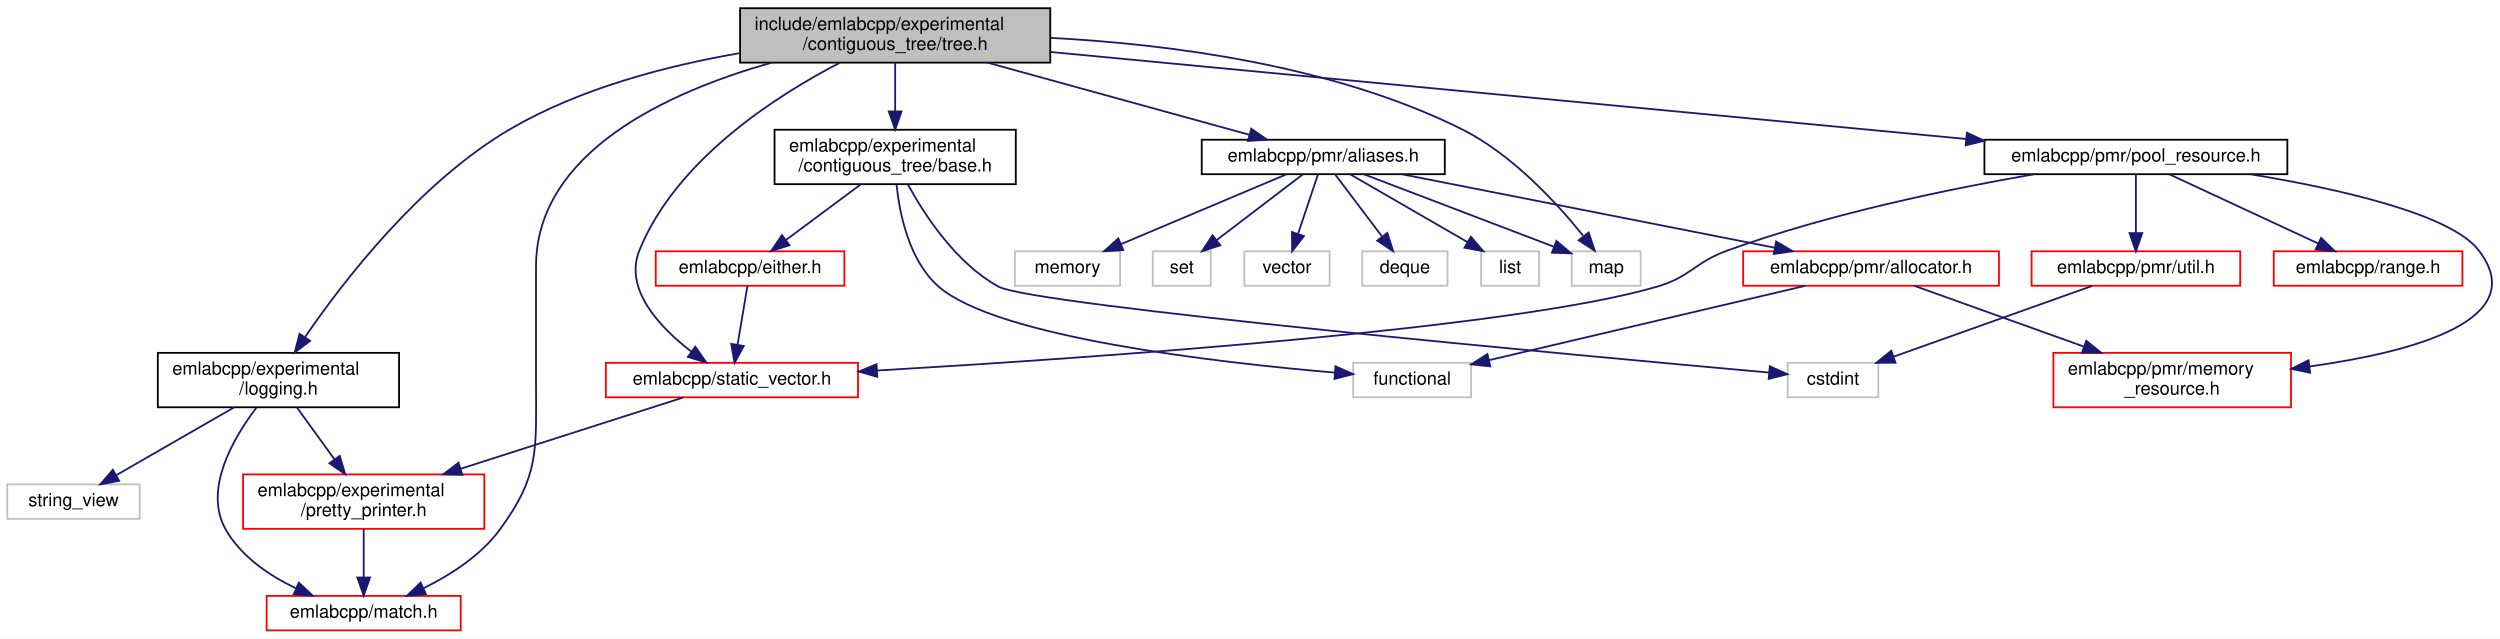
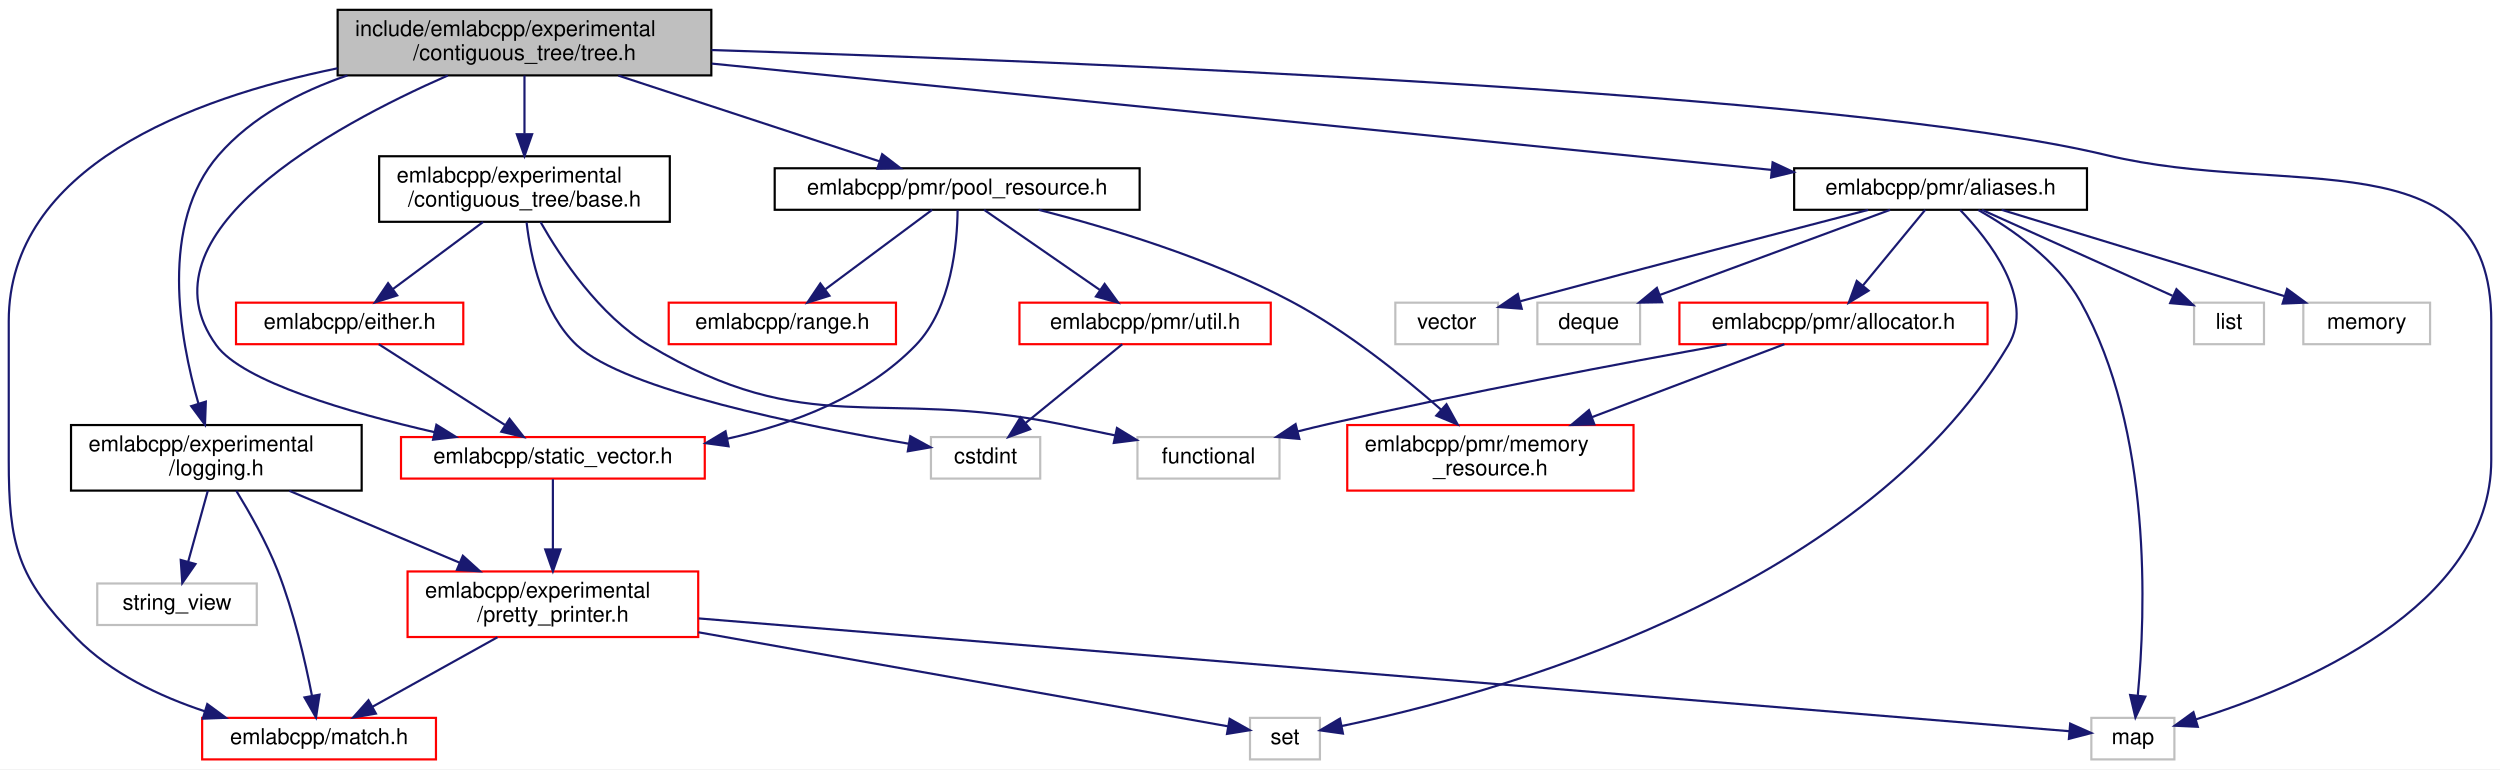
- <svg xmlns="http://www.w3.org/2000/svg" xmlns:xlink="http://www.w3.org/1999/xlink" width="1378pt" height="352pt" viewBox="0.00 0.00 1378.23 352.00">
+ <svg xmlns="http://www.w3.org/2000/svg" xmlns:xlink="http://www.w3.org/1999/xlink" width="1144pt" height="352pt" viewBox="0.00 0.00 1144.00 352.00">
  <g id="graph0" class="graph" transform="scale(1 1) rotate(0) translate(4 348)">
-     <polygon fill="white" stroke="transparent" points="-4,4 -4,-348 1374.23,-348 1374.23,4 -4,4" />
+     <polygon fill="white" stroke="transparent" points="-4,4 -4,-348 1140,-348 1140,4 -4,4" />
    <g id="node1" class="node">
      <g id="a_node1">
        <a xlink:title=" ">
-           <polygon fill="#bfbfbf" stroke="black" points="404,-313.5 404,-343.5 575,-343.5 575,-313.5 404,-313.5" />
-           <text text-anchor="start" x="412" y="-331.5" font-family="Helvetica,sans-Serif" font-size="10.00">include/emlabcpp/experimental</text>
-           <text text-anchor="middle" x="489.5" y="-320.5" font-family="Helvetica,sans-Serif" font-size="10.00">/contiguous_tree/tree.h</text>
+           <polygon fill="#bfbfbf" stroke="black" points="150.5,-313.5 150.5,-343.5 321.5,-343.5 321.5,-313.5 150.5,-313.5" />
+           <text text-anchor="start" x="158.5" y="-331.5" font-family="Helvetica,sans-Serif" font-size="10.00">include/emlabcpp/experimental</text>
+           <text text-anchor="middle" x="236" y="-320.5" font-family="Helvetica,sans-Serif" font-size="10.00">/contiguous_tree/tree.h</text>
        </a>
      </g>
    </g>
    <g id="node2" class="node">
      <g id="a_node2">
        <a xlink:href="experimental_2contiguous__tree_2base_8h.html" target="_top" xlink:title=" ">
-           <polygon fill="white" stroke="black" points="423,-246.5 423,-276.5 556,-276.5 556,-246.5 423,-246.5" />
-           <text text-anchor="start" x="431" y="-264.5" font-family="Helvetica,sans-Serif" font-size="10.00">emlabcpp/experimental</text>
-           <text text-anchor="middle" x="489.5" y="-253.5" font-family="Helvetica,sans-Serif" font-size="10.00">/contiguous_tree/base.h</text>
+           <polygon fill="white" stroke="black" points="169.5,-246.5 169.5,-276.5 302.5,-276.5 302.5,-246.5 169.5,-246.5" />
+           <text text-anchor="start" x="177.5" y="-264.5" font-family="Helvetica,sans-Serif" font-size="10.00">emlabcpp/experimental</text>
+           <text text-anchor="middle" x="236" y="-253.5" font-family="Helvetica,sans-Serif" font-size="10.00">/contiguous_tree/base.h</text>
        </a>
      </g>
    </g>
    <g id="edge1" class="edge">
-       <path fill="none" stroke="midnightblue" d="M489.5,-313.4C489.5,-305.64 489.5,-295.81 489.5,-286.86" />
-       <polygon fill="midnightblue" stroke="midnightblue" points="493,-286.58 489.5,-276.58 486,-286.58 493,-286.58" />
+       <path fill="none" stroke="midnightblue" d="M236,-313.4C236,-305.64 236,-295.81 236,-286.86" />
+       <polygon fill="midnightblue" stroke="midnightblue" points="239.5,-286.58 236,-276.58 232.5,-286.58 239.5,-286.58" />
    </g>
    <g id="node4" class="node">
      <g id="a_node4">
        <a xlink:href="static__vector_8h.html" target="_top" xlink:title=" ">
-           <polygon fill="white" stroke="red" points="330,-129 330,-148 469,-148 469,-129 330,-129" />
-           <text text-anchor="middle" x="399.5" y="-136" font-family="Helvetica,sans-Serif" font-size="10.00">emlabcpp/static_vector.h</text>
-         </a>
-       </g>
-     </g>
-     <g id="edge29" class="edge">
-       <path fill="none" stroke="midnightblue" d="M459.03,-313.46C424.02,-295.34 368.79,-260.05 348.5,-210 339.82,-188.58 359.72,-167.59 377.15,-154.16" />
-       <polygon fill="midnightblue" stroke="midnightblue" points="379.32,-156.91 385.37,-148.21 375.22,-151.24 379.32,-156.91" />
+           <polygon fill="white" stroke="red" points="179.5,-129 179.5,-148 318.5,-148 318.5,-129 179.5,-129" />
+           <text text-anchor="middle" x="249" y="-136" font-family="Helvetica,sans-Serif" font-size="10.00">emlabcpp/static_vector.h</text>
+         </a>
+       </g>
+     </g>
+     <g id="edge31" class="edge">
+       <path fill="none" stroke="midnightblue" d="M200.92,-313.46C148.05,-290.22 57.89,-241.22 95,-190 107.06,-173.35 155.52,-159.26 194.9,-150.22" />
+       <polygon fill="midnightblue" stroke="midnightblue" points="195.7,-153.63 204.69,-148.04 194.17,-146.8 195.7,-153.63" />
    </g>
    <g id="node6" class="node">
      <g id="a_node6">
        <a xlink:href="match_8h.html" target="_top" xlink:title=" ">
-           <polygon fill="white" stroke="red" points="143,-0.5 143,-19.5 250,-19.5 250,-0.5 143,-0.5" />
-           <text text-anchor="middle" x="196.5" y="-7.5" font-family="Helvetica,sans-Serif" font-size="10.00">emlabcpp/match.h</text>
-         </a>
-       </g>
-     </g>
-     <g id="edge12" class="edge">
-       <path fill="none" stroke="midnightblue" d="M421.36,-313.49C364.09,-297.26 291.5,-264.23 291.5,-201 291.5,-201 291.5,-201 291.5,-137.5 291.5,-100.2 293.64,-86.02 271.5,-56 261,-41.77 244.53,-31.17 229.69,-23.84" />
-       <polygon fill="midnightblue" stroke="midnightblue" points="230.8,-20.5 220.26,-19.5 227.88,-26.86 230.8,-20.5" />
-     </g>
-     <g id="node9" class="node">
-       <g id="a_node9">
-         <a xlink:href="logging_8h.html" target="_top" xlink:title=" ">
-           <polygon fill="white" stroke="black" points="83,-123.5 83,-153.5 216,-153.5 216,-123.5 83,-123.5" />
-           <text text-anchor="start" x="91" y="-141.5" font-family="Helvetica,sans-Serif" font-size="10.00">emlabcpp/experimental</text>
-           <text text-anchor="middle" x="149.5" y="-130.5" font-family="Helvetica,sans-Serif" font-size="10.00">/logging.h</text>
-         </a>
-       </g>
-     </g>
-     <g id="edge8" class="edge">
-       <path fill="none" stroke="midnightblue" d="M403.96,-318.76C363.52,-311.8 315.83,-299.33 277.5,-277 227.48,-247.86 185.3,-193.04 164.12,-162.15" />
-       <polygon fill="midnightblue" stroke="midnightblue" points="166.96,-160.1 158.48,-153.75 161.15,-164 166.96,-160.1" />
+           <polygon fill="white" stroke="red" points="88.5,-0.5 88.5,-19.5 195.5,-19.5 195.5,-0.5 88.5,-0.5" />
+           <text text-anchor="middle" x="142" y="-7.5" font-family="Helvetica,sans-Serif" font-size="10.00">emlabcpp/match.h</text>
+         </a>
+       </g>
+     </g>
+     <g id="edge14" class="edge">
+       <path fill="none" stroke="midnightblue" d="M150.46,-316.75C82.93,-302.9 0,-271.54 0,-201 0,-201 0,-201 0,-137.5 0,-98.75 3.9,-83.7 31,-56 46.82,-39.83 69.24,-29.28 89.79,-22.49" />
+       <polygon fill="midnightblue" stroke="midnightblue" points="90.85,-25.83 99.38,-19.54 88.79,-19.14 90.85,-25.83" />
+     </g>
+     <g id="node7" class="node">
+       <g id="a_node7">
+         <a xlink:title=" ">
+           <polygon fill="white" stroke="#bfbfbf" points="953,-0.5 953,-19.5 991,-19.5 991,-0.5 953,-0.5" />
+           <text text-anchor="middle" x="972" y="-7.5" font-family="Helvetica,sans-Serif" font-size="10.00">map</text>
+         </a>
+       </g>
+     </g>
+     <g id="edge32" class="edge">
+       <path fill="none" stroke="midnightblue" d="M321.6,-325.1C486.21,-319.89 841.11,-305.65 960,-277 1042.83,-257.04 1136,-286.2 1136,-201 1136,-201 1136,-201 1136,-137.5 1136,-70 1047.81,-33.47 1000.77,-18.79" />
+       <polygon fill="midnightblue" stroke="midnightblue" points="1001.72,-15.42 991.13,-15.91 999.71,-22.13 1001.72,-15.42" />
    </g>
    <g id="node11" class="node">
      <g id="a_node11">
+         <a xlink:href="logging_8h.html" target="_top" xlink:title=" ">
+           <polygon fill="white" stroke="black" points="28.5,-123.5 28.5,-153.5 161.5,-153.5 161.5,-123.5 28.5,-123.5" />
+           <text text-anchor="start" x="36.5" y="-141.5" font-family="Helvetica,sans-Serif" font-size="10.00">emlabcpp/experimental</text>
+           <text text-anchor="middle" x="95" y="-130.5" font-family="Helvetica,sans-Serif" font-size="10.00">/logging.h</text>
+         </a>
+       </g>
+     </g>
+     <g id="edge10" class="edge">
+       <path fill="none" stroke="midnightblue" d="M154.98,-313.48C133.08,-306.01 111.25,-294.55 96,-277 68.83,-245.73 78.04,-193.67 86.79,-163.37" />
+       <polygon fill="midnightblue" stroke="midnightblue" points="90.19,-164.22 89.8,-153.64 83.5,-162.15 90.19,-164.22" />
+     </g>
+     <g id="node13" class="node">
+       <g id="a_node13">
        <a xlink:href="aliases_8h.html" target="_top" xlink:title=" ">
-           <polygon fill="white" stroke="black" points="658.5,-252 658.5,-271 792.5,-271 792.5,-252 658.5,-252" />
-           <text text-anchor="middle" x="725.5" y="-259" font-family="Helvetica,sans-Serif" font-size="10.00">emlabcpp/pmr/aliases.h</text>
-         </a>
-       </g>
-     </g>
-     <g id="edge13" class="edge">
-       <path fill="none" stroke="midnightblue" d="M540.42,-313.48C583.64,-301.57 644.84,-284.72 684.84,-273.7" />
-       <polygon fill="midnightblue" stroke="midnightblue" points="685.82,-277.06 694.53,-271.03 683.96,-270.31 685.82,-277.06" />
-     </g>
-     <g id="node16" class="node">
-       <g id="a_node16">
-         <a xlink:title=" ">
-           <polygon fill="white" stroke="#bfbfbf" points="862.5,-190.5 862.5,-209.5 900.5,-209.5 900.5,-190.5 862.5,-190.5" />
-           <text text-anchor="middle" x="881.5" y="-197.5" font-family="Helvetica,sans-Serif" font-size="10.00">map</text>
-         </a>
-       </g>
-     </g>
-     <g id="edge30" class="edge">
-       <path fill="none" stroke="midnightblue" d="M575.07,-327.14C640.21,-323.76 730.46,-312.21 801.5,-277 829.56,-263.09 854.41,-235.95 868.71,-218.15" />
-       <polygon fill="midnightblue" stroke="midnightblue" points="871.81,-219.86 875.18,-209.81 866.28,-215.56 871.81,-219.86" />
+           <polygon fill="white" stroke="black" points="817,-252 817,-271 951,-271 951,-252 817,-252" />
+           <text text-anchor="middle" x="884" y="-259" font-family="Helvetica,sans-Serif" font-size="10.00">emlabcpp/pmr/aliases.h</text>
+         </a>
+       </g>
+     </g>
+     <g id="edge15" class="edge">
+       <path fill="none" stroke="midnightblue" d="M321.71,-318.9C448.68,-306.17 684.83,-282.48 806.74,-270.25" />
+       <polygon fill="midnightblue" stroke="midnightblue" points="807.15,-273.73 816.75,-269.25 806.45,-266.76 807.15,-273.73" />
    </g>
    <g id="node20" class="node">
      <g id="a_node20">
        <a xlink:href="pool__resource_8h.html" target="_top" xlink:title=" ">
-           <polygon fill="white" stroke="black" points="1090,-252 1090,-271 1257,-271 1257,-252 1090,-252" />
-           <text text-anchor="middle" x="1173.5" y="-259" font-family="Helvetica,sans-Serif" font-size="10.00">emlabcpp/pmr/pool_resource.h</text>
-         </a>
-       </g>
-     </g>
-     <g id="edge23" class="edge">
-       <path fill="none" stroke="midnightblue" d="M575.09,-319.37C703.83,-307.13 946.4,-284.08 1079.76,-271.41" />
-       <polygon fill="midnightblue" stroke="midnightblue" points="1080.33,-274.87 1089.96,-270.44 1079.67,-267.9 1080.33,-274.87" />
+           <polygon fill="white" stroke="black" points="350.5,-252 350.5,-271 517.5,-271 517.5,-252 350.5,-252" />
+           <text text-anchor="middle" x="434" y="-259" font-family="Helvetica,sans-Serif" font-size="10.00">emlabcpp/pmr/pool_resource.h</text>
+         </a>
+       </g>
+     </g>
+     <g id="edge25" class="edge">
+       <path fill="none" stroke="midnightblue" d="M278.96,-313.4C314.63,-301.69 364.76,-285.23 398.26,-274.23" />
+       <polygon fill="midnightblue" stroke="midnightblue" points="399.68,-277.45 408.09,-271.01 397.49,-270.8 399.68,-277.45" />
    </g>
    <g id="node3" class="node">
      <g id="a_node3">
        <a xlink:href="either_8h.html" target="_top" xlink:title=" ">
-           <polygon fill="white" stroke="red" points="357.5,-190.5 357.5,-209.5 461.5,-209.5 461.5,-190.5 357.5,-190.5" />
-           <text text-anchor="middle" x="409.5" y="-197.5" font-family="Helvetica,sans-Serif" font-size="10.00">emlabcpp/either.h</text>
+           <polygon fill="white" stroke="red" points="104,-190.5 104,-209.5 208,-209.5 208,-190.5 104,-190.5" />
+           <text text-anchor="middle" x="156" y="-197.5" font-family="Helvetica,sans-Serif" font-size="10.00">emlabcpp/either.h</text>
        </a>
      </g>
    </g>
    <g id="edge2" class="edge">
-       <path fill="none" stroke="midnightblue" d="M470.54,-246.4C458.08,-237.13 441.8,-225.03 429.19,-215.65" />
-       <polygon fill="midnightblue" stroke="midnightblue" points="431.25,-212.82 421.14,-209.66 427.08,-218.43 431.25,-212.82" />
-     </g>
-     <g id="node7" class="node">
-       <g id="a_node7">
-         <a xlink:title=" ">
-           <polygon fill="white" stroke="#bfbfbf" points="981.5,-129 981.5,-148 1031.5,-148 1031.5,-129 981.5,-129" />
-           <text text-anchor="middle" x="1006.5" y="-136" font-family="Helvetica,sans-Serif" font-size="10.00">cstdint</text>
-         </a>
-       </g>
-     </g>
-     <g id="edge6" class="edge">
-       <path fill="none" stroke="midnightblue" d="M496.53,-246.32C505.59,-229.71 523.02,-202.83 546.5,-190 565.14,-179.82 866.92,-151.99 971.3,-142.63" />
-       <polygon fill="midnightblue" stroke="midnightblue" points="971.69,-146.11 981.34,-141.73 971.07,-139.13 971.69,-146.11" />
-     </g>
-     <g id="node8" class="node">
-       <g id="a_node8">
-         <a xlink:title=" ">
-           <polygon fill="white" stroke="#bfbfbf" points="742,-129 742,-148 807,-148 807,-129 742,-129" />
-           <text text-anchor="middle" x="774.5" y="-136" font-family="Helvetica,sans-Serif" font-size="10.00">functional</text>
-         </a>
-       </g>
-     </g>
-     <g id="edge7" class="edge">
-       <path fill="none" stroke="midnightblue" d="M490.25,-246.29C491.91,-230.17 497.13,-204.27 513.5,-190 545.53,-162.08 666.53,-148.2 731.93,-142.6" />
-       <polygon fill="midnightblue" stroke="midnightblue" points="732.25,-146.09 741.93,-141.78 731.67,-139.11 732.25,-146.09" />
+       <path fill="none" stroke="midnightblue" d="M217.04,-246.4C204.58,-237.13 188.3,-225.03 175.69,-215.65" />
+       <polygon fill="midnightblue" stroke="midnightblue" points="177.75,-212.82 167.64,-209.66 173.58,-218.43 177.75,-212.82" />
+     </g>
+     <g id="node9" class="node">
+       <g id="a_node9">
+         <a xlink:title=" ">
+           <polygon fill="white" stroke="#bfbfbf" points="422,-129 422,-148 472,-148 472,-129 422,-129" />
+           <text text-anchor="middle" x="447" y="-136" font-family="Helvetica,sans-Serif" font-size="10.00">cstdint</text>
+         </a>
+       </g>
+     </g>
+     <g id="edge8" class="edge">
+       <path fill="none" stroke="midnightblue" d="M236.97,-246.22C238.83,-230.27 244.25,-204.77 260,-190 281.88,-169.48 364.09,-153.04 411.91,-144.95" />
+       <polygon fill="midnightblue" stroke="midnightblue" points="412.55,-148.39 421.84,-143.31 411.41,-141.49 412.55,-148.39" />
+     </g>
+     <g id="node10" class="node">
+       <g id="a_node10">
+         <a xlink:title=" ">
+           <polygon fill="white" stroke="#bfbfbf" points="516.5,-129 516.5,-148 581.5,-148 581.5,-129 516.5,-129" />
+           <text text-anchor="middle" x="549" y="-136" font-family="Helvetica,sans-Serif" font-size="10.00">functional</text>
+         </a>
+       </g>
+     </g>
+     <g id="edge9" class="edge">
+       <path fill="none" stroke="midnightblue" d="M243.37,-246.35C252.65,-230.02 270.19,-203.68 293,-190 365.97,-146.26 397.62,-170.87 481,-154 489.16,-152.35 497.86,-150.54 506.21,-148.77" />
+       <polygon fill="midnightblue" stroke="midnightblue" points="507.12,-152.15 516.17,-146.64 505.66,-145.31 507.12,-152.15" />
    </g>
    <g id="edge3" class="edge">
-       <path fill="none" stroke="midnightblue" d="M408.07,-190.48C406.66,-182.08 404.45,-168.98 402.64,-158.16" />
-       <polygon fill="midnightblue" stroke="midnightblue" points="406.04,-157.29 400.93,-148.01 399.14,-158.45 406.04,-157.29" />
+       <path fill="none" stroke="midnightblue" d="M169.32,-190.48C184.38,-180.84 209.12,-165.02 227.04,-153.55" />
+       <polygon fill="midnightblue" stroke="midnightblue" points="229.16,-156.35 235.7,-148.01 225.39,-150.45 229.16,-156.35" />
    </g>
    <g id="node5" class="node">
      <g id="a_node5">
        <a xlink:href="pretty__printer_8h.html" target="_top" xlink:title=" ">
-           <polygon fill="white" stroke="red" points="130,-56.5 130,-86.5 263,-86.5 263,-56.5 130,-56.5" />
-           <text text-anchor="start" x="138" y="-74.5" font-family="Helvetica,sans-Serif" font-size="10.00">emlabcpp/experimental</text>
-           <text text-anchor="middle" x="196.5" y="-63.5" font-family="Helvetica,sans-Serif" font-size="10.00">/pretty_printer.h</text>
+           <polygon fill="white" stroke="red" points="182.5,-56.5 182.5,-86.5 315.5,-86.5 315.5,-56.5 182.5,-56.5" />
+           <text text-anchor="start" x="190.5" y="-74.5" font-family="Helvetica,sans-Serif" font-size="10.00">emlabcpp/experimental</text>
+           <text text-anchor="middle" x="249" y="-63.5" font-family="Helvetica,sans-Serif" font-size="10.00">/pretty_printer.h</text>
        </a>
      </g>
    </g>
    <g id="edge4" class="edge">
-       <path fill="none" stroke="midnightblue" d="M372.54,-128.87C341.42,-118.9 289.47,-102.27 250.04,-89.64" />
-       <polygon fill="midnightblue" stroke="midnightblue" points="250.9,-86.24 240.31,-86.53 248.77,-92.91 250.9,-86.24" />
+       <path fill="none" stroke="midnightblue" d="M249,-128.73C249,-120.54 249,-107.92 249,-96.71" />
+       <polygon fill="midnightblue" stroke="midnightblue" points="252.5,-96.59 249,-86.59 245.5,-96.59 252.5,-96.59" />
    </g>
    <g id="edge5" class="edge">
-       <path fill="none" stroke="midnightblue" d="M196.5,-56.4C196.5,-48.47 196.5,-38.46 196.5,-29.86" />
-       <polygon fill="midnightblue" stroke="midnightblue" points="200,-29.66 196.5,-19.66 193,-29.66 200,-29.66" />
-     </g>
-     <g id="edge9" class="edge">
-       <path fill="none" stroke="midnightblue" d="M159.7,-123.4C165.73,-115.05 173.52,-104.29 180.37,-94.81" />
-       <polygon fill="midnightblue" stroke="midnightblue" points="183.3,-96.73 186.32,-86.58 177.63,-92.63 183.3,-96.73" />
-     </g>
-     <g id="edge10" class="edge">
-       <path fill="none" stroke="midnightblue" d="M137.37,-123.3C124.6,-106.51 107.93,-78.05 120.5,-56 128.91,-41.25 144.27,-30.84 158.98,-23.77" />
-       <polygon fill="midnightblue" stroke="midnightblue" points="160.74,-26.83 168.48,-19.6 157.92,-20.42 160.74,-26.83" />
-     </g>
-     <g id="node10" class="node">
-       <g id="a_node10">
-         <a xlink:title=" ">
-           <polygon fill="white" stroke="#bfbfbf" points="0,-62 0,-81 73,-81 73,-62 0,-62" />
-           <text text-anchor="middle" x="36.5" y="-69" font-family="Helvetica,sans-Serif" font-size="10.00">string_view</text>
-         </a>
-       </g>
+       <path fill="none" stroke="midnightblue" d="M223.64,-56.4C206.33,-46.77 183.52,-34.09 166.42,-24.58" />
+       <polygon fill="midnightblue" stroke="midnightblue" points="168.01,-21.46 157.57,-19.66 164.61,-27.58 168.01,-21.46" />
+     </g>
+     <g id="edge6" class="edge">
+       <path fill="none" stroke="midnightblue" d="M315.72,-65.01C468.15,-52.47 836.92,-22.12 943.01,-13.39" />
+       <polygon fill="midnightblue" stroke="midnightblue" points="943.31,-16.87 952.99,-12.56 942.73,-9.9 943.31,-16.87" />
+     </g>
+     <g id="node8" class="node">
+       <g id="a_node8">
+         <a xlink:title=" ">
+           <polygon fill="white" stroke="#bfbfbf" points="568,-0.5 568,-19.5 600,-19.5 600,-0.5 568,-0.5" />
+           <text text-anchor="middle" x="584" y="-7.5" font-family="Helvetica,sans-Serif" font-size="10.00">set</text>
+         </a>
+       </g>
+     </g>
+     <g id="edge7" class="edge">
+       <path fill="none" stroke="midnightblue" d="M315.59,-58.67C389.87,-45.48 506.37,-24.79 557.94,-15.63" />
+       <polygon fill="midnightblue" stroke="midnightblue" points="558.69,-19.05 567.92,-13.86 557.47,-12.16 558.69,-19.05" />
    </g>
    <g id="edge11" class="edge">
-       <path fill="none" stroke="midnightblue" d="M124.98,-123.4C105.77,-112.34 79.2,-97.06 60.2,-86.13" />
-       <polygon fill="midnightblue" stroke="midnightblue" points="61.7,-82.96 51.29,-81.01 58.21,-89.03 61.7,-82.96" />
+       <path fill="none" stroke="midnightblue" d="M128.42,-123.4C151.22,-113.77 181.63,-100.94 206.2,-90.56" />
+       <polygon fill="midnightblue" stroke="midnightblue" points="207.8,-93.69 215.65,-86.58 205.08,-87.24 207.8,-93.69" />
+     </g>
+     <g id="edge12" class="edge">
+       <path fill="none" stroke="midnightblue" d="M104.13,-123.41C110.18,-113.54 117.92,-99.87 123,-87 130.47,-68.06 135.7,-45.29 138.75,-29.64" />
+       <polygon fill="midnightblue" stroke="midnightblue" points="142.22,-30.13 140.6,-19.66 135.34,-28.86 142.22,-30.13" />
    </g>
    <g id="node12" class="node">
      <g id="a_node12">
-         <a xlink:href="allocator_8h.html" target="_top" xlink:title=" ">
-           <polygon fill="white" stroke="red" points="957,-190.5 957,-209.5 1098,-209.5 1098,-190.5 957,-190.5" />
-           <text text-anchor="middle" x="1027.5" y="-197.5" font-family="Helvetica,sans-Serif" font-size="10.00">emlabcpp/pmr/allocator.h</text>
-         </a>
-       </g>
-     </g>
-     <g id="edge14" class="edge">
-       <path fill="none" stroke="midnightblue" d="M768.77,-251.98C822.93,-241.3 915.67,-223.03 974.16,-211.51" />
-       <polygon fill="midnightblue" stroke="midnightblue" points="975.18,-214.88 984.31,-209.51 973.82,-208.01 975.18,-214.88" />
+         <a xlink:title=" ">
+           <polygon fill="white" stroke="#bfbfbf" points="40.5,-62 40.5,-81 113.5,-81 113.5,-62 40.5,-62" />
+           <text text-anchor="middle" x="77" y="-69" font-family="Helvetica,sans-Serif" font-size="10.00">string_view</text>
+         </a>
+       </g>
+     </g>
+     <g id="edge13" class="edge">
+       <path fill="none" stroke="midnightblue" d="M91.09,-123.4C88.45,-113.86 84.94,-101.18 82.08,-90.86" />
+       <polygon fill="midnightblue" stroke="midnightblue" points="85.45,-89.9 79.41,-81.19 78.7,-91.77 85.45,-89.9" />
+     </g>
+     <g id="edge21" class="edge">
+       <path fill="none" stroke="midnightblue" d="M901.3,-251.89C916.34,-243.42 937.33,-229.01 948,-210 981.04,-151.13 977.79,-67.2 974.27,-30" />
+       <polygon fill="midnightblue" stroke="midnightblue" points="977.71,-29.23 973.17,-19.66 970.75,-29.97 977.71,-29.23" />
+     </g>
+     <g id="edge23" class="edge">
+       <path fill="none" stroke="midnightblue" d="M892.97,-251.92C906.07,-238.31 927.6,-211.13 915,-190 846.4,-74.91 675.29,-29.34 609.93,-15.77" />
+       <polygon fill="midnightblue" stroke="midnightblue" points="610.53,-12.32 600.04,-13.79 609.16,-19.18 610.53,-12.32" />
    </g>
    <g id="node14" class="node">
      <g id="a_node14">
-         <a xlink:title=" ">
-           <polygon fill="white" stroke="#bfbfbf" points="747,-190.5 747,-209.5 794,-209.5 794,-190.5 747,-190.5" />
-           <text text-anchor="middle" x="770.5" y="-197.5" font-family="Helvetica,sans-Serif" font-size="10.00">deque</text>
-         </a>
-       </g>
-     </g>
-     <g id="edge17" class="edge">
-       <path fill="none" stroke="midnightblue" d="M731.95,-251.98C738.7,-243.05 749.47,-228.81 757.91,-217.64" />
-       <polygon fill="midnightblue" stroke="midnightblue" points="760.82,-219.6 764.06,-209.51 755.24,-215.37 760.82,-219.6" />
+         <a xlink:href="allocator_8h.html" target="_top" xlink:title=" ">
+           <polygon fill="white" stroke="red" points="764.5,-190.5 764.5,-209.5 905.5,-209.5 905.5,-190.5 764.5,-190.5" />
+           <text text-anchor="middle" x="835" y="-197.5" font-family="Helvetica,sans-Serif" font-size="10.00">emlabcpp/pmr/allocator.h</text>
+         </a>
+       </g>
+     </g>
+     <g id="edge16" class="edge">
+       <path fill="none" stroke="midnightblue" d="M876.98,-251.98C869.56,-242.96 857.67,-228.52 848.43,-217.31" />
+       <polygon fill="midnightblue" stroke="midnightblue" points="851.07,-215 842.01,-209.51 845.66,-219.45 851.07,-215" />
+     </g>
+     <g id="node16" class="node">
+       <g id="a_node16">
+         <a xlink:title=" ">
+           <polygon fill="white" stroke="#bfbfbf" points="699.5,-190.5 699.5,-209.5 746.5,-209.5 746.5,-190.5 699.5,-190.5" />
+           <text text-anchor="middle" x="723" y="-197.5" font-family="Helvetica,sans-Serif" font-size="10.00">deque</text>
+         </a>
+       </g>
+     </g>
+     <g id="edge19" class="edge">
+       <path fill="none" stroke="midnightblue" d="M860.93,-251.98C833.32,-241.77 786.88,-224.61 755.6,-213.05" />
+       <polygon fill="midnightblue" stroke="midnightblue" points="756.62,-209.69 746.02,-209.51 754.19,-216.26 756.62,-209.69" />
+     </g>
+     <g id="node17" class="node">
+       <g id="a_node17">
+         <a xlink:title=" ">
+           <polygon fill="white" stroke="#bfbfbf" points="1000,-190.5 1000,-209.5 1032,-209.5 1032,-190.5 1000,-190.5" />
+           <text text-anchor="middle" x="1016" y="-197.5" font-family="Helvetica,sans-Serif" font-size="10.00">list</text>
+         </a>
+       </g>
+     </g>
+     <g id="edge20" class="edge">
+       <path fill="none" stroke="midnightblue" d="M902.91,-251.98C925.82,-241.65 964.52,-224.21 990.16,-212.65" />
+       <polygon fill="midnightblue" stroke="midnightblue" points="991.94,-215.68 999.62,-208.38 989.06,-209.3 991.94,-215.68" />
+     </g>
+     <g id="node18" class="node">
+       <g id="a_node18">
+         <a xlink:title=" ">
+           <polygon fill="white" stroke="#bfbfbf" points="1050,-190.5 1050,-209.5 1108,-209.5 1108,-190.5 1050,-190.5" />
+           <text text-anchor="middle" x="1079" y="-197.5" font-family="Helvetica,sans-Serif" font-size="10.00">memory</text>
+         </a>
+       </g>
+     </g>
+     <g id="edge22" class="edge">
+       <path fill="none" stroke="midnightblue" d="M911.94,-251.98C945.97,-241.59 1003.58,-224.01 1041.46,-212.45" />
+       <polygon fill="midnightblue" stroke="midnightblue" points="1042.57,-215.78 1051.11,-209.51 1040.53,-209.08 1042.57,-215.78" />
+     </g>
+     <g id="node19" class="node">
+       <g id="a_node19">
+         <a xlink:title=" ">
+           <polygon fill="white" stroke="#bfbfbf" points="634.5,-190.5 634.5,-209.5 681.5,-209.5 681.5,-190.5 634.5,-190.5" />
+           <text text-anchor="middle" x="658" y="-197.5" font-family="Helvetica,sans-Serif" font-size="10.00">vector</text>
+         </a>
+       </g>
+     </g>
+     <g id="edge24" class="edge">
+       <path fill="none" stroke="midnightblue" d="M850.85,-251.94C814.33,-242.48 753.61,-226.68 691.72,-210.17" />
+       <polygon fill="midnightblue" stroke="midnightblue" points="692.35,-206.72 681.79,-207.52 690.54,-213.48 692.35,-206.72" />
+     </g>
+     <g id="edge18" class="edge">
+       <path fill="none" stroke="midnightblue" d="M786.13,-190.44C739.24,-182 666.53,-168.32 604,-154 599.37,-152.94 594.54,-151.77 589.75,-150.56" />
+       <polygon fill="midnightblue" stroke="midnightblue" points="590.59,-147.16 580.04,-148.06 588.85,-153.94 590.59,-147.16" />
    </g>
    <g id="node15" class="node">
      <g id="a_node15">
-         <a xlink:title=" ">
-           <polygon fill="white" stroke="#bfbfbf" points="812.5,-190.5 812.5,-209.5 844.5,-209.5 844.5,-190.5 812.5,-190.5" />
-           <text text-anchor="middle" x="828.5" y="-197.5" font-family="Helvetica,sans-Serif" font-size="10.00">list</text>
-         </a>
-       </g>
-     </g>
-     <g id="edge18" class="edge">
-       <path fill="none" stroke="midnightblue" d="M740.26,-251.98C757.16,-242.21 785.08,-226.08 804.99,-214.58" />
-       <polygon fill="midnightblue" stroke="midnightblue" points="806.86,-217.54 813.77,-209.51 803.36,-211.48 806.86,-217.54" />
-     </g>
-     <g id="edge19" class="edge">
-       <path fill="none" stroke="midnightblue" d="M747.85,-251.98C775.4,-241.47 822.28,-223.59 852.56,-212.04" />
-       <polygon fill="midnightblue" stroke="midnightblue" points="854.05,-215.22 862.14,-208.38 851.55,-208.68 854.05,-215.22" />
-     </g>
-     <g id="node17" class="node">
-       <g id="a_node17">
-         <a xlink:title=" ">
-           <polygon fill="white" stroke="#bfbfbf" points="555.5,-190.5 555.5,-209.5 613.5,-209.5 613.5,-190.5 555.5,-190.5" />
-           <text text-anchor="middle" x="584.5" y="-197.5" font-family="Helvetica,sans-Serif" font-size="10.00">memory</text>
-         </a>
-       </g>
-     </g>
-     <g id="edge20" class="edge">
-       <path fill="none" stroke="midnightblue" d="M705.3,-251.98C681.43,-241.9 641.5,-225.05 614.13,-213.5" />
-       <polygon fill="midnightblue" stroke="midnightblue" points="615.24,-210.17 604.66,-209.51 612.52,-216.62 615.24,-210.17" />
-     </g>
-     <g id="node18" class="node">
-       <g id="a_node18">
-         <a xlink:title=" ">
-           <polygon fill="white" stroke="#bfbfbf" points="631.5,-190.5 631.5,-209.5 663.5,-209.5 663.5,-190.5 631.5,-190.5" />
-           <text text-anchor="middle" x="647.5" y="-197.5" font-family="Helvetica,sans-Serif" font-size="10.00">set</text>
-         </a>
-       </g>
-     </g>
-     <g id="edge21" class="edge">
-       <path fill="none" stroke="midnightblue" d="M714.32,-251.98C701.93,-242.52 681.71,-227.1 666.75,-215.69" />
-       <polygon fill="midnightblue" stroke="midnightblue" points="668.73,-212.79 658.65,-209.51 664.48,-218.36 668.73,-212.79" />
-     </g>
-     <g id="node19" class="node">
-       <g id="a_node19">
-         <a xlink:title=" ">
-           <polygon fill="white" stroke="#bfbfbf" points="682,-190.5 682,-209.5 729,-209.5 729,-190.5 682,-190.5" />
-           <text text-anchor="middle" x="705.5" y="-197.5" font-family="Helvetica,sans-Serif" font-size="10.00">vector</text>
-         </a>
-       </g>
-     </g>
-     <g id="edge22" class="edge">
-       <path fill="none" stroke="midnightblue" d="M722.63,-251.98C719.78,-243.49 715.32,-230.2 711.66,-219.32" />
-       <polygon fill="midnightblue" stroke="midnightblue" points="714.86,-217.87 708.36,-209.51 708.23,-220.1 714.86,-217.87" />
-     </g>
-     <g id="edge16" class="edge">
-       <path fill="none" stroke="midnightblue" d="M991.25,-190.48C945.2,-179.65 865.86,-160.99 817.01,-149.5" />
-       <polygon fill="midnightblue" stroke="midnightblue" points="817.6,-146.04 807.07,-147.16 816,-152.86 817.6,-146.04" />
-     </g>
-     <g id="node13" class="node">
-       <g id="a_node13">
        <a xlink:href="memory__resource_8h.html" target="_top" xlink:title=" ">
-           <polygon fill="white" stroke="red" points="1128,-123.5 1128,-153.5 1259,-153.5 1259,-123.5 1128,-123.5" />
-           <text text-anchor="start" x="1136" y="-141.5" font-family="Helvetica,sans-Serif" font-size="10.00">emlabcpp/pmr/memory</text>
-           <text text-anchor="middle" x="1193.5" y="-130.5" font-family="Helvetica,sans-Serif" font-size="10.00">_resource.h</text>
-         </a>
-       </g>
-     </g>
-     <g id="edge15" class="edge">
-       <path fill="none" stroke="midnightblue" d="M1051.28,-190.48C1075.55,-181.78 1113.91,-168.03 1144.68,-157" />
-       <polygon fill="midnightblue" stroke="midnightblue" points="1146.14,-160.19 1154.38,-153.52 1143.78,-153.6 1146.14,-160.19" />
-     </g>
-     <g id="edge28" class="edge">
-       <path fill="none" stroke="midnightblue" d="M1117.37,-251.97C1071.16,-243.99 1004.4,-230.24 948.5,-210 930.18,-203.37 928.19,-195.5 909.5,-190 831.05,-166.91 602.28,-150.94 479.53,-143.77" />
-       <polygon fill="midnightblue" stroke="midnightblue" points="479.63,-140.27 469.44,-143.19 479.22,-147.26 479.63,-140.27" />
-     </g>
-     <g id="edge24" class="edge">
-       <path fill="none" stroke="midnightblue" d="M1236.88,-251.93C1285.59,-243.88 1347.09,-230.07 1362.5,-210 1391.92,-171.68 1326.87,-154.02 1269.13,-145.98" />
-       <polygon fill="midnightblue" stroke="midnightblue" points="1269.57,-142.51 1259.2,-144.68 1268.66,-149.45 1269.57,-142.51" />
+           <polygon fill="white" stroke="red" points="612.5,-123.5 612.5,-153.5 743.5,-153.5 743.5,-123.5 612.5,-123.5" />
+           <text text-anchor="start" x="620.5" y="-141.5" font-family="Helvetica,sans-Serif" font-size="10.00">emlabcpp/pmr/memory</text>
+           <text text-anchor="middle" x="678" y="-130.5" font-family="Helvetica,sans-Serif" font-size="10.00">_resource.h</text>
+         </a>
+       </g>
+     </g>
+     <g id="edge17" class="edge">
+       <path fill="none" stroke="midnightblue" d="M812.51,-190.48C789.65,-181.81 753.59,-168.15 724.55,-157.14" />
+       <polygon fill="midnightblue" stroke="midnightblue" points="725.59,-153.79 715,-153.52 723.11,-160.34 725.59,-153.79" />
+     </g>
+     <g id="edge30" class="edge">
+       <path fill="none" stroke="midnightblue" d="M434.2,-251.84C434.05,-237.12 431.58,-207.12 415,-190 392.4,-166.67 359.39,-154.03 328.75,-147.22" />
+       <polygon fill="midnightblue" stroke="midnightblue" points="329.39,-143.78 318.9,-145.21 327.99,-150.64 329.39,-143.78" />
+     </g>
+     <g id="edge26" class="edge">
+       <path fill="none" stroke="midnightblue" d="M471.28,-252C503.18,-243.84 549.71,-229.84 587,-210 612.4,-196.49 638.01,-175.88 655.56,-160.43" />
+       <polygon fill="midnightblue" stroke="midnightblue" points="657.91,-163.02 663.03,-153.74 653.24,-157.8 657.91,-163.02" />
    </g>
    <g id="node21" class="node">
      <g id="a_node21">
        <a xlink:href="pmr_2util_8h.html" target="_top" xlink:title=" ">
-           <polygon fill="white" stroke="red" points="1116,-190.5 1116,-209.5 1231,-209.5 1231,-190.5 1116,-190.5" />
-           <text text-anchor="middle" x="1173.5" y="-197.5" font-family="Helvetica,sans-Serif" font-size="10.00">emlabcpp/pmr/util.h</text>
-         </a>
-       </g>
-     </g>
-     <g id="edge25" class="edge">
-       <path fill="none" stroke="midnightblue" d="M1173.5,-251.98C1173.5,-243.58 1173.5,-230.48 1173.5,-219.66" />
-       <polygon fill="midnightblue" stroke="midnightblue" points="1177,-219.51 1173.5,-209.51 1170,-219.51 1177,-219.51" />
+           <polygon fill="white" stroke="red" points="462.5,-190.5 462.5,-209.5 577.5,-209.5 577.5,-190.5 462.5,-190.5" />
+           <text text-anchor="middle" x="520" y="-197.5" font-family="Helvetica,sans-Serif" font-size="10.00">emlabcpp/pmr/util.h</text>
+         </a>
+       </g>
+     </g>
+     <g id="edge27" class="edge">
+       <path fill="none" stroke="midnightblue" d="M446.32,-251.98C460.12,-242.43 482.7,-226.81 499.23,-215.37" />
+       <polygon fill="midnightblue" stroke="midnightblue" points="501.47,-218.08 507.7,-209.51 497.49,-212.32 501.47,-218.08" />
    </g>
    <g id="node22" class="node">
      <g id="a_node22">
        <a xlink:href="range_8h.html" target="_top" xlink:title=" ">
-           <polygon fill="white" stroke="red" points="1249.5,-190.5 1249.5,-209.5 1353.5,-209.5 1353.5,-190.5 1249.5,-190.5" />
-           <text text-anchor="middle" x="1301.5" y="-197.5" font-family="Helvetica,sans-Serif" font-size="10.00">emlabcpp/range.h</text>
-         </a>
-       </g>
-     </g>
-     <g id="edge27" class="edge">
-       <path fill="none" stroke="midnightblue" d="M1191.84,-251.98C1213.32,-241.99 1249.12,-225.35 1273.95,-213.81" />
-       <polygon fill="midnightblue" stroke="midnightblue" points="1275.6,-216.9 1283.19,-209.51 1272.65,-210.55 1275.6,-216.9" />
-     </g>
-     <g id="edge26" class="edge">
-       <path fill="none" stroke="midnightblue" d="M1149.57,-190.48C1120.8,-180.22 1072.34,-162.96 1039.9,-151.4" />
-       <polygon fill="midnightblue" stroke="midnightblue" points="1040.98,-148.07 1030.38,-148.01 1038.63,-154.66 1040.98,-148.07" />
+           <polygon fill="white" stroke="red" points="302,-190.5 302,-209.5 406,-209.5 406,-190.5 302,-190.5" />
+           <text text-anchor="middle" x="354" y="-197.5" font-family="Helvetica,sans-Serif" font-size="10.00">emlabcpp/range.h</text>
+         </a>
+       </g>
+     </g>
+     <g id="edge29" class="edge">
+       <path fill="none" stroke="midnightblue" d="M422.54,-251.98C409.83,-242.52 389.09,-227.1 373.75,-215.69" />
+       <polygon fill="midnightblue" stroke="midnightblue" points="375.55,-212.67 365.44,-209.51 371.38,-218.29 375.55,-212.67" />
+     </g>
+     <g id="edge28" class="edge">
+       <path fill="none" stroke="midnightblue" d="M509.54,-190.48C498.05,-181.11 479.37,-165.88 465.41,-154.51" />
+       <polygon fill="midnightblue" stroke="midnightblue" points="467.4,-151.61 457.44,-148.01 462.98,-157.04 467.4,-151.61" />
    </g>
  </g>
</svg>
